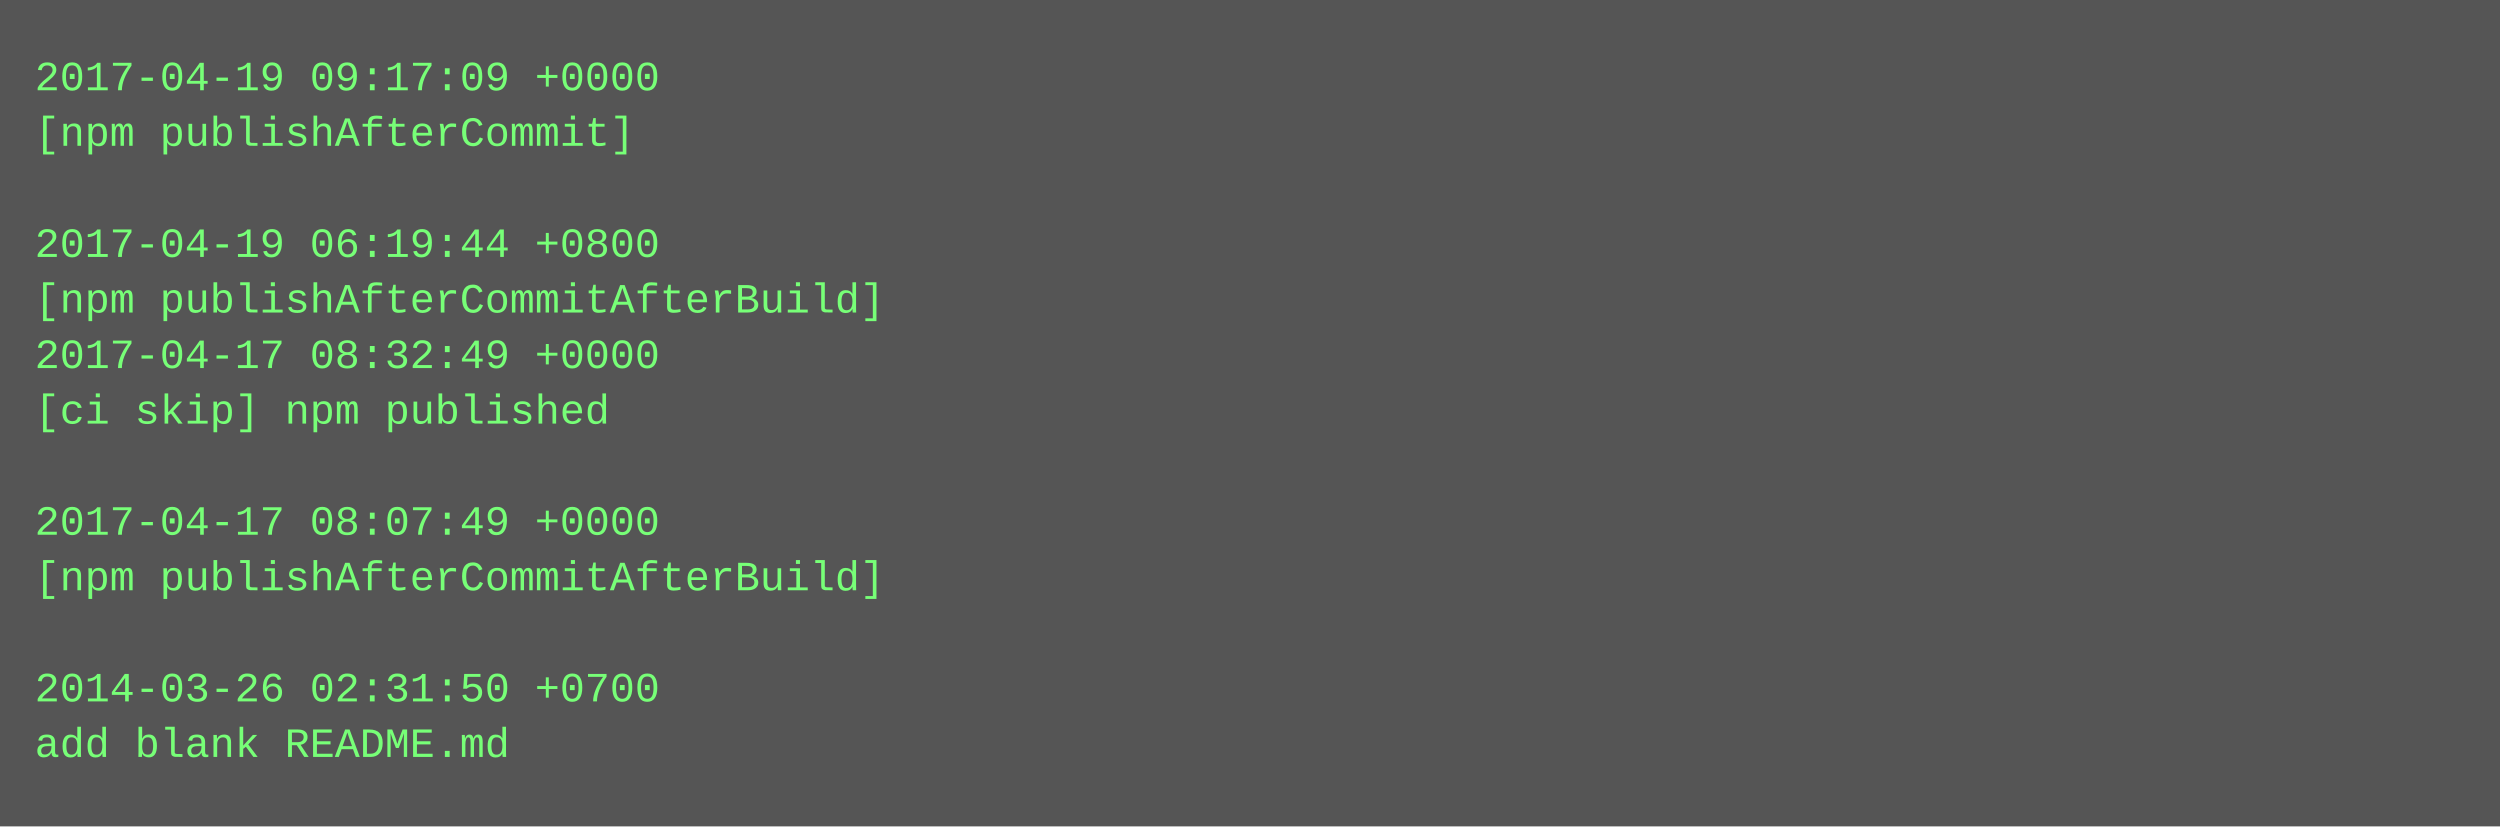
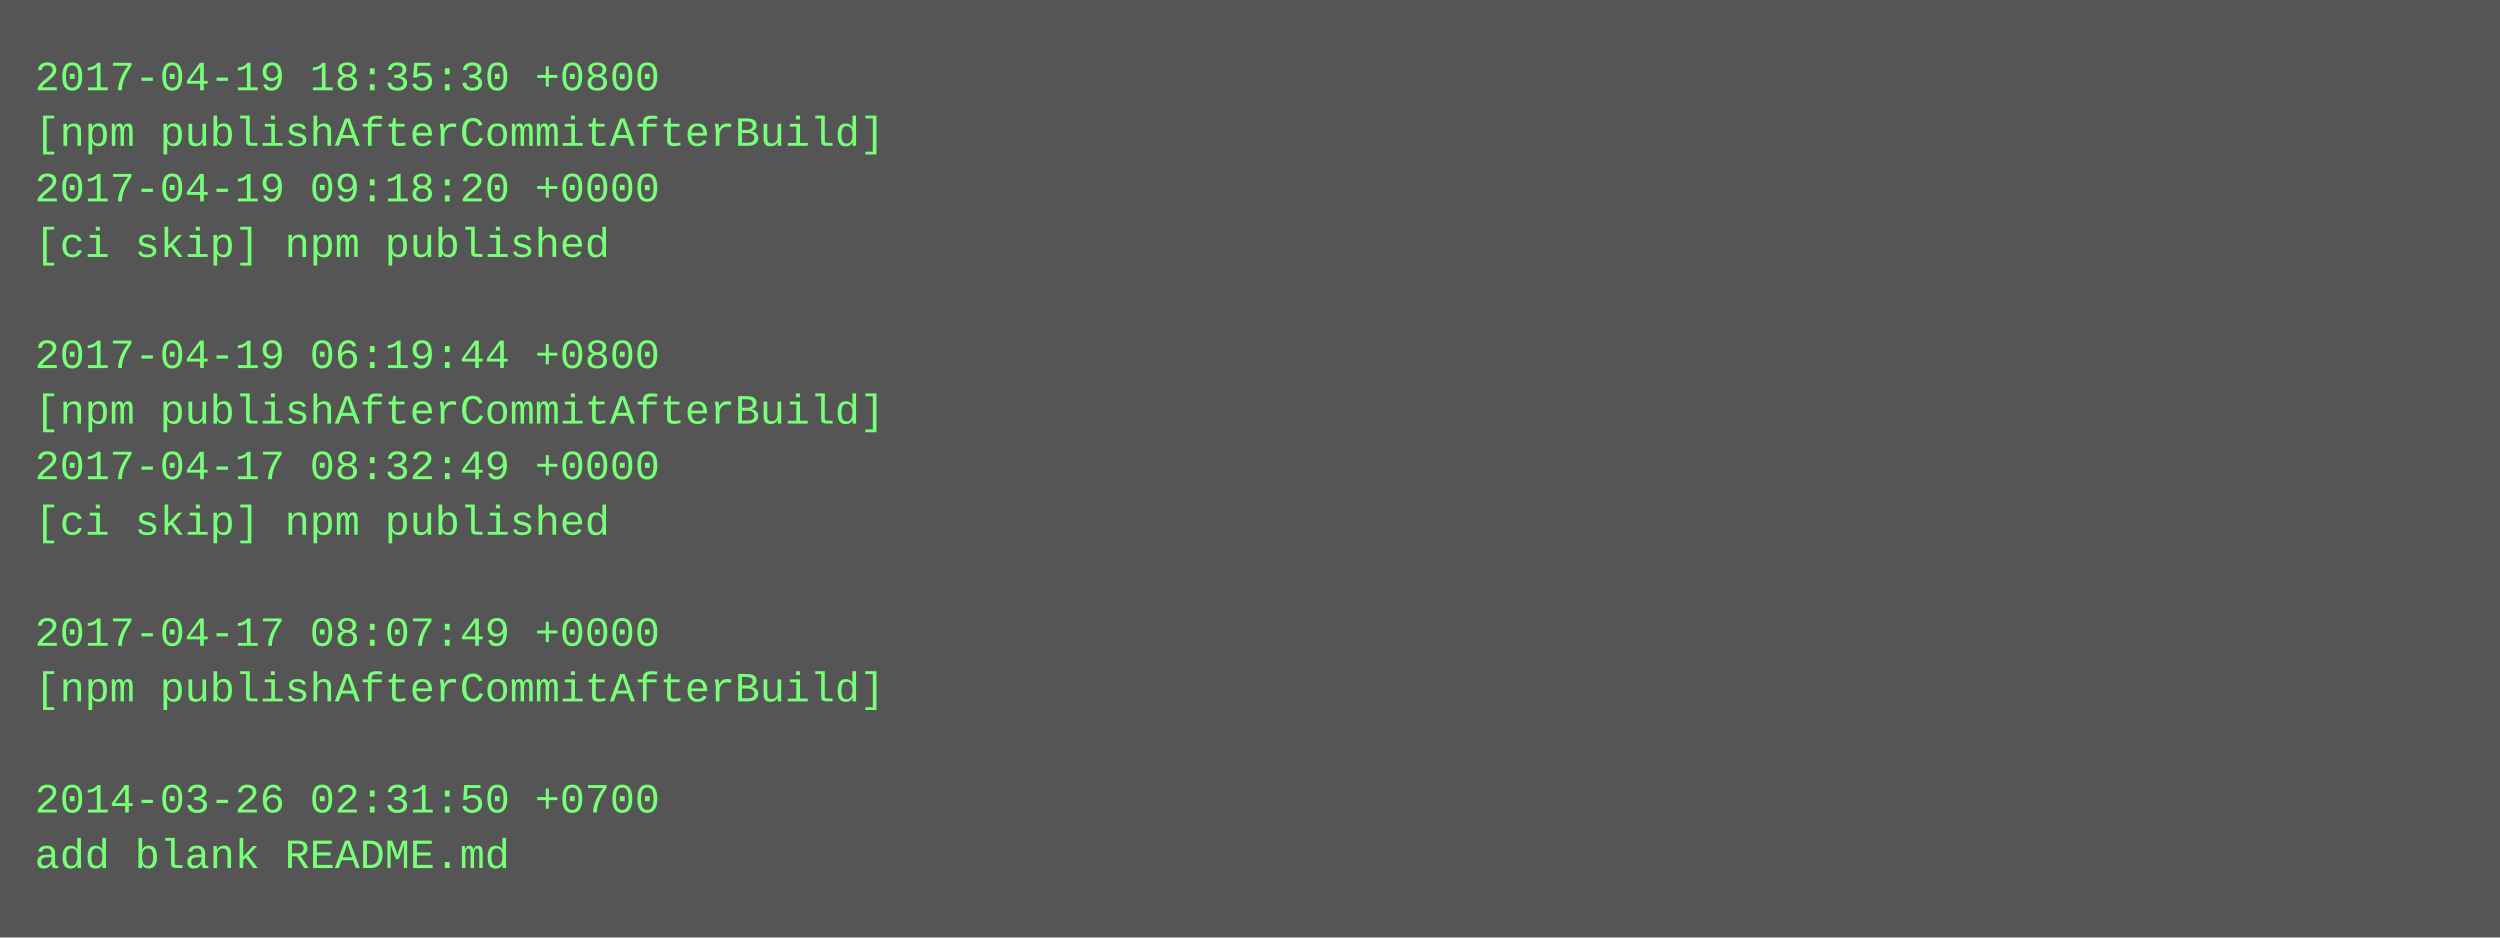
- <svg xmlns="http://www.w3.org/2000/svg" height="238" width="720">
-   <rect height="238" fill="#555" width="720" />
+ <svg xmlns="http://www.w3.org/2000/svg" height="270" width="720">
+   <rect height="270" fill="#555" width="720" />
  <text fill="#7f7" font-family="Courier New" font-size="12" xml:space="preserve">
-     <tspan x="10" y="26">2017-04-19 09:17:09 +0000</tspan>
-     <tspan x="10" y="42">[npm publishAfterCommit]</tspan>
-     <tspan x="10" y="58" />
-     <tspan x="10" y="74">2017-04-19 06:19:44 +0800</tspan>
-     <tspan x="10" y="90">[npm publishAfterCommitAfterBuild]</tspan>
-     <tspan x="10" y="106">2017-04-17 08:32:49 +0000</tspan>
-     <tspan x="10" y="122">[ci skip] npm published</tspan>
-     <tspan x="10" y="138" />
-     <tspan x="10" y="154">2017-04-17 08:07:49 +0000</tspan>
-     <tspan x="10" y="170">[npm publishAfterCommitAfterBuild]</tspan>
-     <tspan x="10" y="186" />
-     <tspan x="10" y="202">2014-03-26 02:31:50 +0700</tspan>
-     <tspan x="10" y="218">add blank README.md</tspan>
+     <tspan x="10" y="26">2017-04-19 18:35:30 +0800</tspan>
+     <tspan x="10" y="42">[npm publishAfterCommitAfterBuild]</tspan>
+     <tspan x="10" y="58">2017-04-19 09:18:20 +0000</tspan>
+     <tspan x="10" y="74">[ci skip] npm published</tspan>
+     <tspan x="10" y="90" />
+     <tspan x="10" y="106">2017-04-19 06:19:44 +0800</tspan>
+     <tspan x="10" y="122">[npm publishAfterCommitAfterBuild]</tspan>
+     <tspan x="10" y="138">2017-04-17 08:32:49 +0000</tspan>
+     <tspan x="10" y="154">[ci skip] npm published</tspan>
+     <tspan x="10" y="170" />
+     <tspan x="10" y="186">2017-04-17 08:07:49 +0000</tspan>
+     <tspan x="10" y="202">[npm publishAfterCommitAfterBuild]</tspan>
+     <tspan x="10" y="218" />
+     <tspan x="10" y="234">2014-03-26 02:31:50 +0700</tspan>
+     <tspan x="10" y="250">add blank README.md</tspan>
  </text>
</svg>
